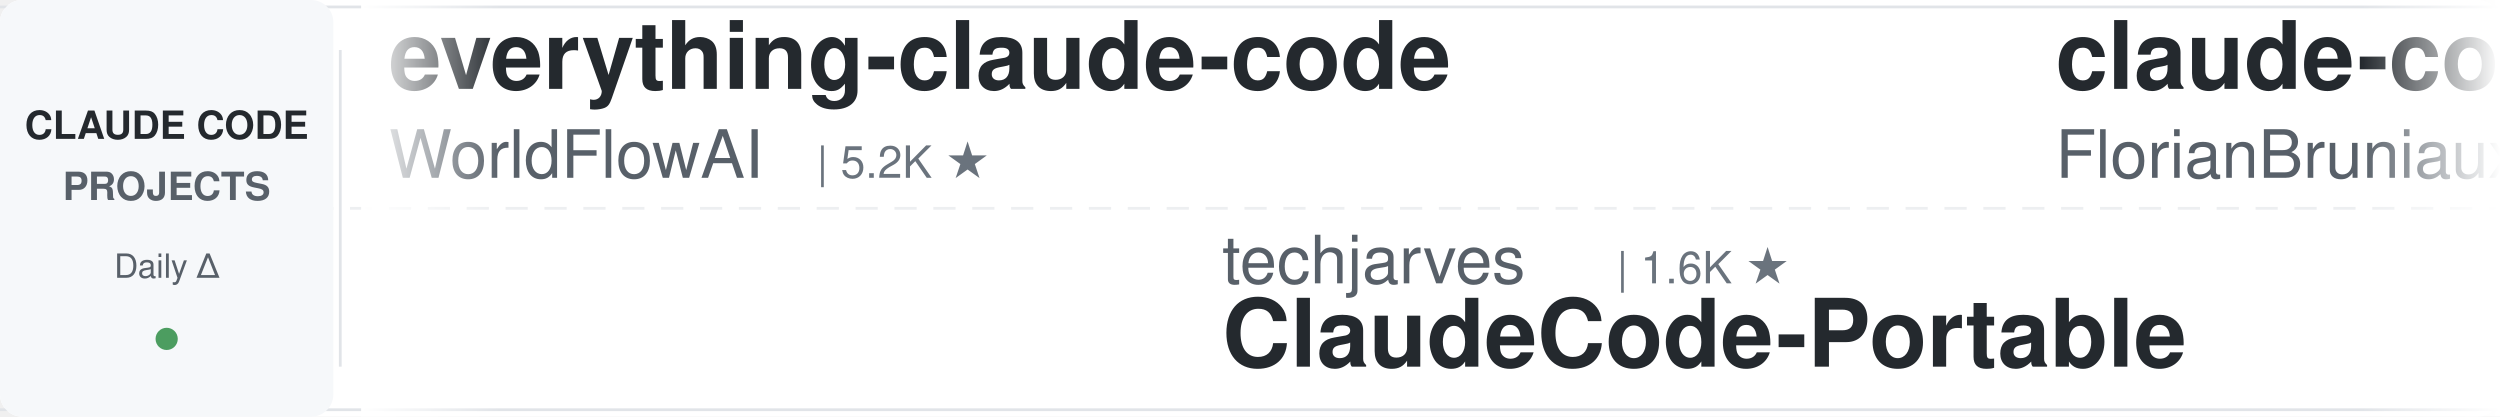
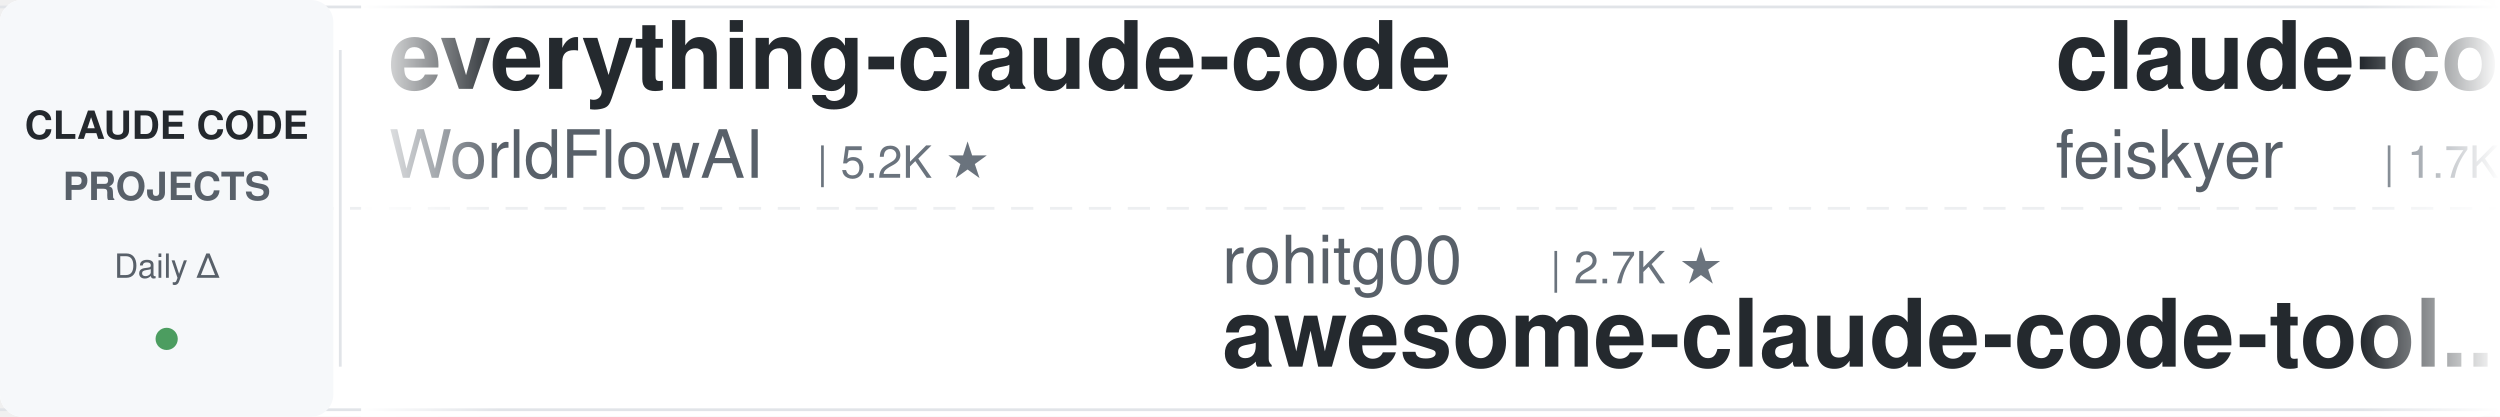
<svg xmlns="http://www.w3.org/2000/svg" width="900" height="150">
  <defs>
    <linearGradient id="leftFade" x1="0%" y1="0%" x2="100%" y2="0%">
      <stop offset="0%" style="stop-color:#ffffff;stop-opacity:1" />
      <stop offset="100%" style="stop-color:#ffffff;stop-opacity:0" />
    </linearGradient>
    <linearGradient id="rightFade" x1="0%" y1="0%" x2="100%" y2="0%">
      <stop offset="0%" style="stop-color:#ffffff;stop-opacity:0" />
      <stop offset="100%" style="stop-color:#ffffff;stop-opacity:1" />
    </linearGradient>
  </defs>
  <rect width="900" height="150" fill="#ffffff" rx="8" />
  <rect x="0" y="2" width="900" height="1" fill="#e1e4e8" />
  <rect x="0" y="147" width="900" height="1" fill="#e1e4e8" />
  <line x1="0" y1="75" x2="900" y2="75" stroke="#e1e4e8" stroke-width="1" stroke-dasharray="8 6" opacity="0.6" />
  <rect x="0" y="0" width="120" height="150" fill="#f6f8fa" rx="8" />
  <text x="60" y="50" font-family="-apple-system, BlinkMacSystemFont, 'Segoe UI', Helvetica, Arial, sans-serif" font-size="14" font-weight="600" fill="#24292e" text-anchor="middle">CLAUDE CODE</text>
  <text x="60" y="72" font-family="-apple-system, BlinkMacSystemFont, 'Segoe UI', Helvetica, Arial, sans-serif" font-size="14" font-weight="600" fill="#586069" text-anchor="middle">PROJECTS</text>
  <text x="60" y="100" font-family="-apple-system, BlinkMacSystemFont, 'Segoe UI', Helvetica, Arial, sans-serif" font-size="12" font-weight="500" fill="#586069" text-anchor="middle">Daily Δ</text>
  <circle cx="60" cy="122" r="4" fill="#22863a" opacity="0.8" />
  <rect x="122" y="18" width="1" height="114" fill="#e1e4e8" />
  <clipPath id="tickerClip">
    <rect x="130" y="0" width="770" height="150" />
  </clipPath>
  <g clip-path="url(#tickerClip)">
    <g id="tickerItems">
      <animateTransform attributeName="transform" attributeType="XML" type="translate" from="0 0" to="-3000 0" dur="54s" repeatCount="indefinite" />
      <g transform="translate(0, 0)">
        <text x="140" y="32" font-family="-apple-system, BlinkMacSystemFont, 'Segoe UI', Helvetica, Arial, sans-serif" font-size="34" font-weight="600" fill="#24292e">everything-claude-code</text>
        <text x="140" y="64" font-family="-apple-system, BlinkMacSystemFont, 'Segoe UI', Helvetica, Arial, sans-serif" font-size="24" font-weight="400" fill="#586069">WorldFlowAI</text>
        <text x="294" y="64" font-family="-apple-system, BlinkMacSystemFont, 'Segoe UI', Helvetica, Arial, sans-serif" font-size="16" font-weight="500" fill="#6a737d">| 5.2K ★</text>
      </g>
      <g transform="translate(300, 0)">
-         <text x="140" y="102" font-family="-apple-system, BlinkMacSystemFont, 'Segoe UI', Helvetica, Arial, sans-serif" font-size="24" font-weight="400" fill="#586069">techjarves</text>
-         <text x="282" y="102" font-family="-apple-system, BlinkMacSystemFont, 'Segoe UI', Helvetica, Arial, sans-serif" font-size="16" font-weight="500" fill="#6a737d">| 1.6K ★</text>
-         <text x="140" y="132" font-family="-apple-system, BlinkMacSystemFont, 'Segoe UI', Helvetica, Arial, sans-serif" font-size="34" font-weight="600" fill="#24292e">ClaudeCode-Portable</text>
+         <text x="140" y="102" font-family="-apple-system, BlinkMacSystemFont, 'Segoe UI', Helvetica, Arial, sans-serif" font-size="24" font-weight="400" fill="#586069">rohitg00</text>
+         <text x="258" y="102" font-family="-apple-system, BlinkMacSystemFont, 'Segoe UI', Helvetica, Arial, sans-serif" font-size="16" font-weight="500" fill="#6a737d">| 2.7K ★</text>
+         <text x="140" y="132" font-family="-apple-system, BlinkMacSystemFont, 'Segoe UI', Helvetica, Arial, sans-serif" font-size="34" font-weight="600" fill="#24292e">awesome-claude-code-tool...</text>
      </g>
      <g transform="translate(600, 0)">
-         <text x="140" y="32" font-family="-apple-system, BlinkMacSystemFont, 'Segoe UI', Helvetica, Arial, sans-serif" font-size="34" font-weight="600" fill="#24292e">claude-code-ultimate-gui...</text>
-         <text x="140" y="64" font-family="-apple-system, BlinkMacSystemFont, 'Segoe UI', Helvetica, Arial, sans-serif" font-size="24" font-weight="400" fill="#586069">FlorianBruniaux</text>
-         <text x="342" y="64" font-family="-apple-system, BlinkMacSystemFont, 'Segoe UI', Helvetica, Arial, sans-serif" font-size="16" font-weight="500" fill="#6a737d">| 6.2K ★</text>
+         <text x="140" y="32" font-family="-apple-system, BlinkMacSystemFont, 'Segoe UI', Helvetica, Arial, sans-serif" font-size="34" font-weight="600" fill="#24292e">claude-code-settings</text>
+         <text x="140" y="64" font-family="-apple-system, BlinkMacSystemFont, 'Segoe UI', Helvetica, Arial, sans-serif" font-size="24" font-weight="400" fill="#586069">feiskyer</text>
+         <text x="258" y="64" font-family="-apple-system, BlinkMacSystemFont, 'Segoe UI', Helvetica, Arial, sans-serif" font-size="16" font-weight="500" fill="#6a737d">| 1.7K ★</text>
      </g>
      <g transform="translate(900, 0)">
-         <text x="140" y="102" font-family="-apple-system, BlinkMacSystemFont, 'Segoe UI', Helvetica, Arial, sans-serif" font-size="24" font-weight="400" fill="#586069">musistudio</text>
-         <text x="282" y="102" font-family="-apple-system, BlinkMacSystemFont, 'Segoe UI', Helvetica, Arial, sans-serif" font-size="16" font-weight="500" fill="#6a737d">| 37.8K ★</text>
-         <text x="140" y="132" font-family="-apple-system, BlinkMacSystemFont, 'Segoe UI', Helvetica, Arial, sans-serif" font-size="34" font-weight="600" fill="#24292e">claude-code-router</text>
+         <text x="140" y="102" font-family="-apple-system, BlinkMacSystemFont, 'Segoe UI', Helvetica, Arial, sans-serif" font-size="24" font-weight="400" fill="#586069">pedrohcgs</text>
+         <text x="270" y="102" font-family="-apple-system, BlinkMacSystemFont, 'Segoe UI', Helvetica, Arial, sans-serif" font-size="16" font-weight="500" fill="#6a737d">| 1.7K ★</text>
+         <text x="140" y="132" font-family="-apple-system, BlinkMacSystemFont, 'Segoe UI', Helvetica, Arial, sans-serif" font-size="34" font-weight="600" fill="#24292e">claude-code-my-workflow</text>
      </g>
      <g transform="translate(1200, 0)">
-         <text x="140" y="32" font-family="-apple-system, BlinkMacSystemFont, 'Segoe UI', Helvetica, Arial, sans-serif" font-size="34" font-weight="600" fill="#24292e">claude-code-tudou</text>
-         <text x="140" y="64" font-family="-apple-system, BlinkMacSystemFont, 'Segoe UI', Helvetica, Arial, sans-serif" font-size="24" font-weight="400" fill="#586069">AICoderTudou</text>
-         <text x="306" y="64" font-family="-apple-system, BlinkMacSystemFont, 'Segoe UI', Helvetica, Arial, sans-serif" font-size="16" font-weight="500" fill="#6a737d">| 493 ★</text>
+         <text x="140" y="32" font-family="-apple-system, BlinkMacSystemFont, 'Segoe UI', Helvetica, Arial, sans-serif" font-size="34" font-weight="600" fill="#24292e">everything-claude-code-z...</text>
+         <text x="140" y="64" font-family="-apple-system, BlinkMacSystemFont, 'Segoe UI', Helvetica, Arial, sans-serif" font-size="24" font-weight="400" fill="#586069">xu-xiang</text>
+         <text x="258" y="64" font-family="-apple-system, BlinkMacSystemFont, 'Segoe UI', Helvetica, Arial, sans-serif" font-size="16" font-weight="500" fill="#6a737d">| 2.0K ★</text>
      </g>
      <g transform="translate(1500, 0)">
-         <text x="140" y="102" font-family="-apple-system, BlinkMacSystemFont, 'Segoe UI', Helvetica, Arial, sans-serif" font-size="24" font-weight="400" fill="#586069">anthropics</text>
-         <text x="282" y="102" font-family="-apple-system, BlinkMacSystemFont, 'Segoe UI', Helvetica, Arial, sans-serif" font-size="16" font-weight="500" fill="#6a737d">| 1.0K ★</text>
-         <text x="140" y="132" font-family="-apple-system, BlinkMacSystemFont, 'Segoe UI', Helvetica, Arial, sans-serif" font-size="34" font-weight="600" fill="#24292e">claude-code-base-action</text>
+         <text x="140" y="102" font-family="-apple-system, BlinkMacSystemFont, 'Segoe UI', Helvetica, Arial, sans-serif" font-size="24" font-weight="400" fill="#586069">affaan-m</text>
+         <text x="258" y="102" font-family="-apple-system, BlinkMacSystemFont, 'Segoe UI', Helvetica, Arial, sans-serif" font-size="16" font-weight="500" fill="#6a737d">| 285.4K ★</text>
+         <text x="140" y="132" font-family="-apple-system, BlinkMacSystemFont, 'Segoe UI', Helvetica, Arial, sans-serif" font-size="34" font-weight="600" fill="#24292e">ECC</text>
      </g>
      <g transform="translate(1800, 0)">
-         <text x="140" y="32" font-family="-apple-system, BlinkMacSystemFont, 'Segoe UI', Helvetica, Arial, sans-serif" font-size="34" font-weight="600" fill="#24292e">claude-code-video-toolki...</text>
-         <text x="140" y="64" font-family="-apple-system, BlinkMacSystemFont, 'Segoe UI', Helvetica, Arial, sans-serif" font-size="24" font-weight="400" fill="#586069">digitalsamba</text>
-         <text x="306" y="64" font-family="-apple-system, BlinkMacSystemFont, 'Segoe UI', Helvetica, Arial, sans-serif" font-size="16" font-weight="500" fill="#6a737d">| 2.3K ★</text>
+         <text x="140" y="32" font-family="-apple-system, BlinkMacSystemFont, 'Segoe UI', Helvetica, Arial, sans-serif" font-size="34" font-weight="600" fill="#24292e">ralph-claude-code</text>
+         <text x="140" y="64" font-family="-apple-system, BlinkMacSystemFont, 'Segoe UI', Helvetica, Arial, sans-serif" font-size="24" font-weight="400" fill="#586069">frankbria</text>
+         <text x="270" y="64" font-family="-apple-system, BlinkMacSystemFont, 'Segoe UI', Helvetica, Arial, sans-serif" font-size="16" font-weight="500" fill="#6a737d">| 9.7K ★</text>
      </g>
      <g transform="translate(2100, 0)">
-         <text x="140" y="102" font-family="-apple-system, BlinkMacSystemFont, 'Segoe UI', Helvetica, Arial, sans-serif" font-size="24" font-weight="400" fill="#586069">edmund-io</text>
-         <text x="270" y="102" font-family="-apple-system, BlinkMacSystemFont, 'Segoe UI', Helvetica, Arial, sans-serif" font-size="16" font-weight="500" fill="#6a737d">| 1.5K ★</text>
-         <text x="140" y="132" font-family="-apple-system, BlinkMacSystemFont, 'Segoe UI', Helvetica, Arial, sans-serif" font-size="34" font-weight="600" fill="#24292e">edmunds-claude-code</text>
+         <text x="140" y="102" font-family="-apple-system, BlinkMacSystemFont, 'Segoe UI', Helvetica, Arial, sans-serif" font-size="24" font-weight="400" fill="#586069">SeemSeam</text>
+         <text x="258" y="102" font-family="-apple-system, BlinkMacSystemFont, 'Segoe UI', Helvetica, Arial, sans-serif" font-size="16" font-weight="500" fill="#6a737d">| 3.6K ★</text>
+         <text x="140" y="132" font-family="-apple-system, BlinkMacSystemFont, 'Segoe UI', Helvetica, Arial, sans-serif" font-size="34" font-weight="600" fill="#24292e">claude_codex_bridge</text>
      </g>
      <g transform="translate(2400, 0)">
-         <text x="140" y="32" font-family="-apple-system, BlinkMacSystemFont, 'Segoe UI', Helvetica, Arial, sans-serif" font-size="34" font-weight="600" fill="#24292e">pi-vs-claude-code</text>
-         <text x="140" y="64" font-family="-apple-system, BlinkMacSystemFont, 'Segoe UI', Helvetica, Arial, sans-serif" font-size="24" font-weight="400" fill="#586069">disler</text>
-         <text x="234" y="64" font-family="-apple-system, BlinkMacSystemFont, 'Segoe UI', Helvetica, Arial, sans-serif" font-size="16" font-weight="500" fill="#6a737d">| 1.7K ★</text>
+         <text x="140" y="32" font-family="-apple-system, BlinkMacSystemFont, 'Segoe UI', Helvetica, Arial, sans-serif" font-size="34" font-weight="600" fill="#24292e">claude-code-hub</text>
+         <text x="140" y="64" font-family="-apple-system, BlinkMacSystemFont, 'Segoe UI', Helvetica, Arial, sans-serif" font-size="24" font-weight="400" fill="#586069">ding113</text>
+         <text x="246" y="64" font-family="-apple-system, BlinkMacSystemFont, 'Segoe UI', Helvetica, Arial, sans-serif" font-size="16" font-weight="500" fill="#6a737d">| 3.4K ★</text>
      </g>
      <g transform="translate(2700, 0)">
-         <text x="140" y="102" font-family="-apple-system, BlinkMacSystemFont, 'Segoe UI', Helvetica, Arial, sans-serif" font-size="24" font-weight="400" fill="#586069">ccplugins</text>
-         <text x="270" y="102" font-family="-apple-system, BlinkMacSystemFont, 'Segoe UI', Helvetica, Arial, sans-serif" font-size="16" font-weight="500" fill="#6a737d">| 978 ★</text>
-         <text x="140" y="132" font-family="-apple-system, BlinkMacSystemFont, 'Segoe UI', Helvetica, Arial, sans-serif" font-size="34" font-weight="600" fill="#24292e">awesome-claude-code-plug...</text>
+         <text x="140" y="102" font-family="-apple-system, BlinkMacSystemFont, 'Segoe UI', Helvetica, Arial, sans-serif" font-size="24" font-weight="400" fill="#586069">shanraisshan</text>
+         <text x="306" y="102" font-family="-apple-system, BlinkMacSystemFont, 'Segoe UI', Helvetica, Arial, sans-serif" font-size="16" font-weight="500" fill="#6a737d">| 67.9K ★</text>
+         <text x="140" y="132" font-family="-apple-system, BlinkMacSystemFont, 'Segoe UI', Helvetica, Arial, sans-serif" font-size="34" font-weight="600" fill="#24292e">claude-code-best-practic...</text>
      </g>
      <g transform="translate(3000, 0)">
        <text x="140" y="32" font-family="-apple-system, BlinkMacSystemFont, 'Segoe UI', Helvetica, Arial, sans-serif" font-size="34" font-weight="600" fill="#24292e">everything-claude-code</text>
        <text x="140" y="64" font-family="-apple-system, BlinkMacSystemFont, 'Segoe UI', Helvetica, Arial, sans-serif" font-size="24" font-weight="400" fill="#586069">WorldFlowAI</text>
        <text x="294" y="64" font-family="-apple-system, BlinkMacSystemFont, 'Segoe UI', Helvetica, Arial, sans-serif" font-size="16" font-weight="500" fill="#6a737d">| 5.2K ★</text>
      </g>
      <g transform="translate(3300, 0)">
-         <text x="140" y="102" font-family="-apple-system, BlinkMacSystemFont, 'Segoe UI', Helvetica, Arial, sans-serif" font-size="24" font-weight="400" fill="#586069">techjarves</text>
-         <text x="282" y="102" font-family="-apple-system, BlinkMacSystemFont, 'Segoe UI', Helvetica, Arial, sans-serif" font-size="16" font-weight="500" fill="#6a737d">| 1.6K ★</text>
-         <text x="140" y="132" font-family="-apple-system, BlinkMacSystemFont, 'Segoe UI', Helvetica, Arial, sans-serif" font-size="34" font-weight="600" fill="#24292e">ClaudeCode-Portable</text>
+         <text x="140" y="102" font-family="-apple-system, BlinkMacSystemFont, 'Segoe UI', Helvetica, Arial, sans-serif" font-size="24" font-weight="400" fill="#586069">rohitg00</text>
+         <text x="258" y="102" font-family="-apple-system, BlinkMacSystemFont, 'Segoe UI', Helvetica, Arial, sans-serif" font-size="16" font-weight="500" fill="#6a737d">| 2.7K ★</text>
+         <text x="140" y="132" font-family="-apple-system, BlinkMacSystemFont, 'Segoe UI', Helvetica, Arial, sans-serif" font-size="34" font-weight="600" fill="#24292e">awesome-claude-code-tool...</text>
      </g>
      <g transform="translate(3600, 0)">
-         <text x="140" y="32" font-family="-apple-system, BlinkMacSystemFont, 'Segoe UI', Helvetica, Arial, sans-serif" font-size="34" font-weight="600" fill="#24292e">claude-code-ultimate-gui...</text>
-         <text x="140" y="64" font-family="-apple-system, BlinkMacSystemFont, 'Segoe UI', Helvetica, Arial, sans-serif" font-size="24" font-weight="400" fill="#586069">FlorianBruniaux</text>
-         <text x="342" y="64" font-family="-apple-system, BlinkMacSystemFont, 'Segoe UI', Helvetica, Arial, sans-serif" font-size="16" font-weight="500" fill="#6a737d">| 6.2K ★</text>
+         <text x="140" y="32" font-family="-apple-system, BlinkMacSystemFont, 'Segoe UI', Helvetica, Arial, sans-serif" font-size="34" font-weight="600" fill="#24292e">claude-code-settings</text>
+         <text x="140" y="64" font-family="-apple-system, BlinkMacSystemFont, 'Segoe UI', Helvetica, Arial, sans-serif" font-size="24" font-weight="400" fill="#586069">feiskyer</text>
+         <text x="258" y="64" font-family="-apple-system, BlinkMacSystemFont, 'Segoe UI', Helvetica, Arial, sans-serif" font-size="16" font-weight="500" fill="#6a737d">| 1.7K ★</text>
      </g>
      <g transform="translate(3900, 0)">
-         <text x="140" y="102" font-family="-apple-system, BlinkMacSystemFont, 'Segoe UI', Helvetica, Arial, sans-serif" font-size="24" font-weight="400" fill="#586069">musistudio</text>
-         <text x="282" y="102" font-family="-apple-system, BlinkMacSystemFont, 'Segoe UI', Helvetica, Arial, sans-serif" font-size="16" font-weight="500" fill="#6a737d">| 37.8K ★</text>
-         <text x="140" y="132" font-family="-apple-system, BlinkMacSystemFont, 'Segoe UI', Helvetica, Arial, sans-serif" font-size="34" font-weight="600" fill="#24292e">claude-code-router</text>
+         <text x="140" y="102" font-family="-apple-system, BlinkMacSystemFont, 'Segoe UI', Helvetica, Arial, sans-serif" font-size="24" font-weight="400" fill="#586069">pedrohcgs</text>
+         <text x="270" y="102" font-family="-apple-system, BlinkMacSystemFont, 'Segoe UI', Helvetica, Arial, sans-serif" font-size="16" font-weight="500" fill="#6a737d">| 1.7K ★</text>
+         <text x="140" y="132" font-family="-apple-system, BlinkMacSystemFont, 'Segoe UI', Helvetica, Arial, sans-serif" font-size="34" font-weight="600" fill="#24292e">claude-code-my-workflow</text>
      </g>
    </g>
  </g>
  <rect x="130" y="0" width="50" height="150" fill="url(#leftFade)" />
  <rect x="850" y="0" width="50" height="150" fill="url(#rightFade)" />
</svg>
